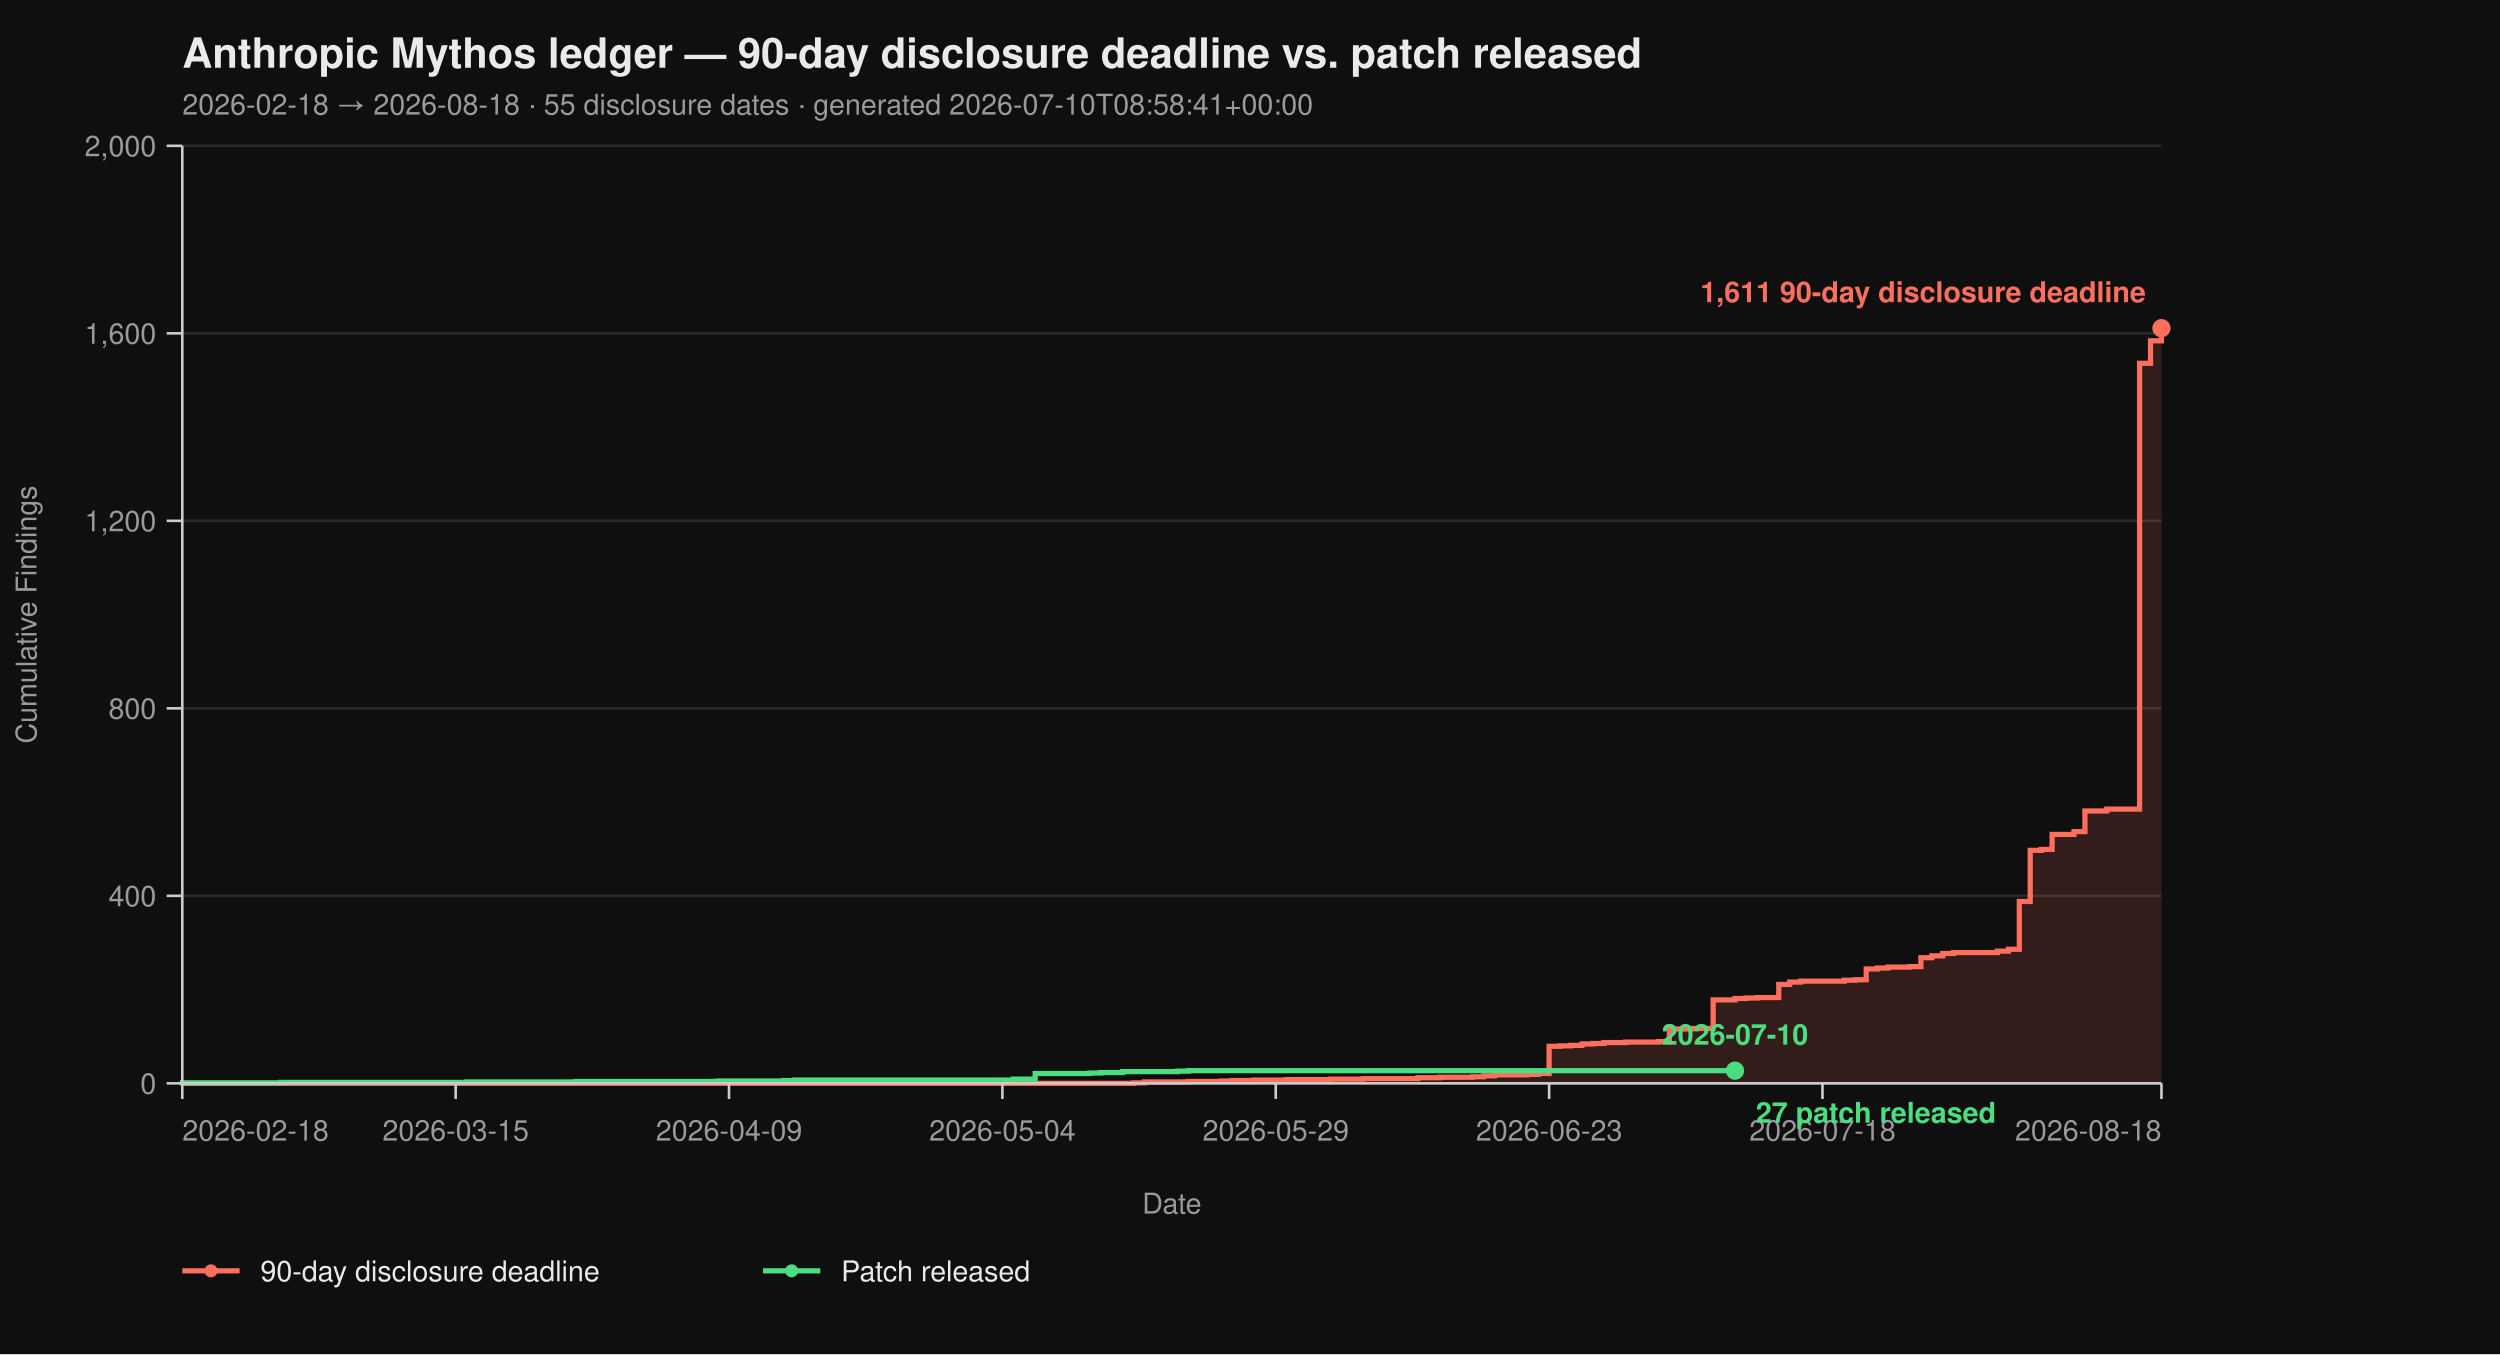
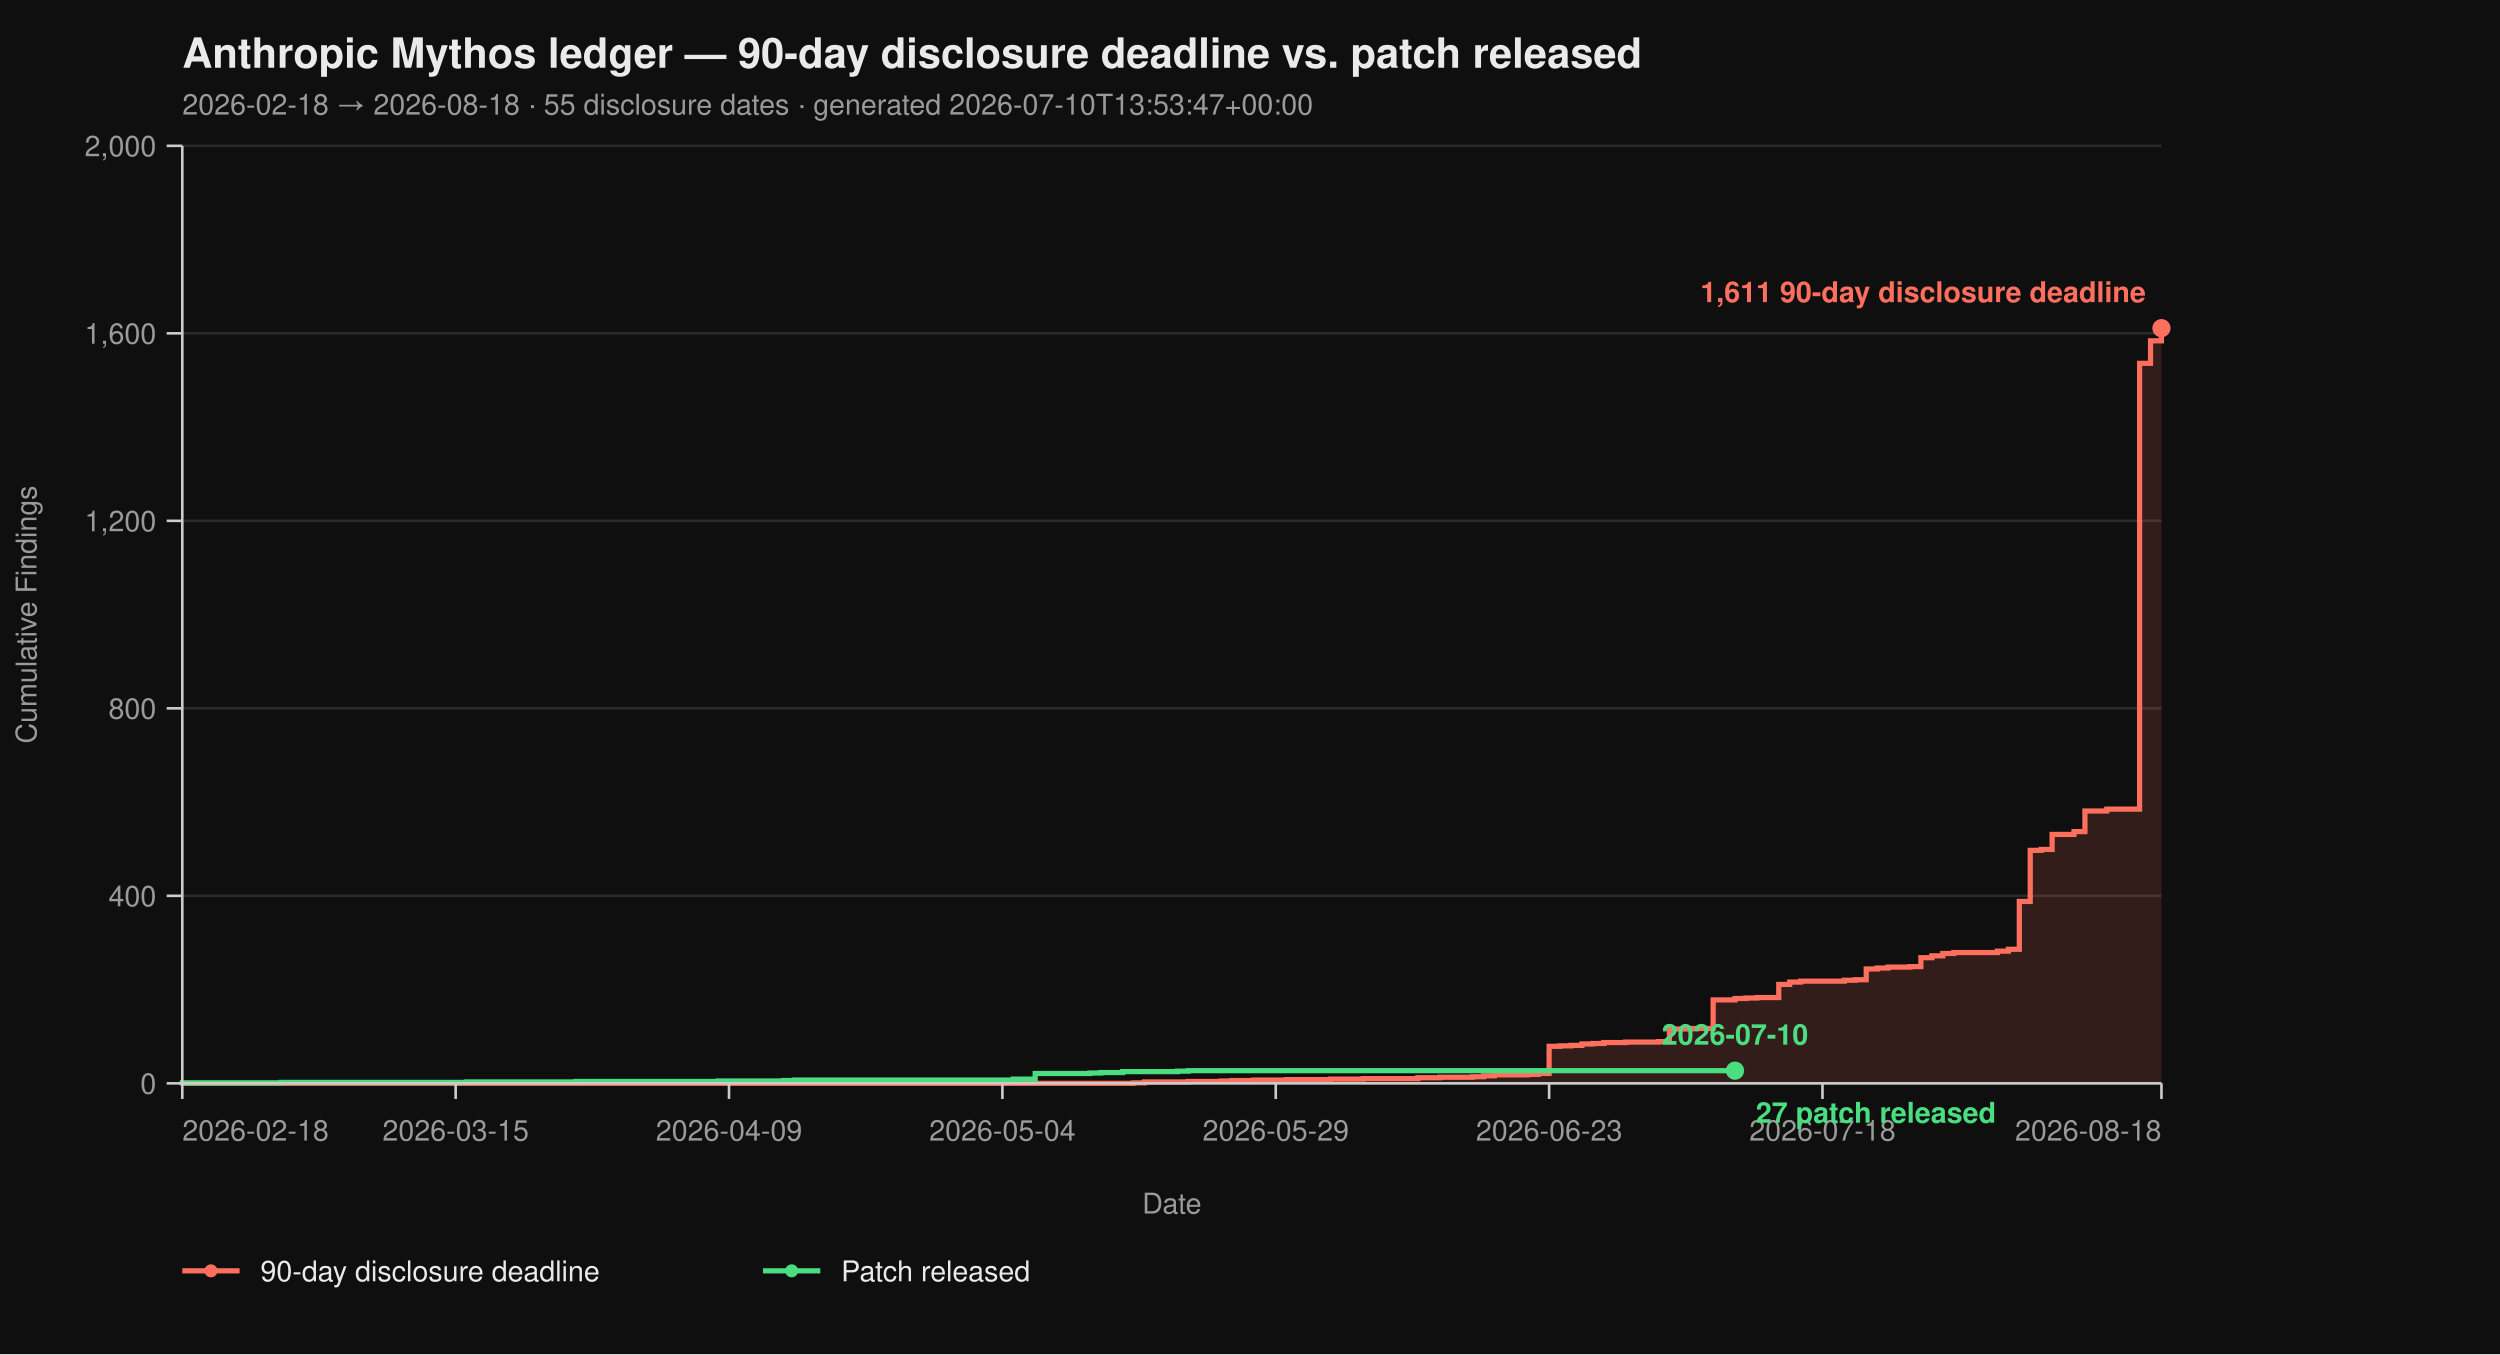
<svg xmlns="http://www.w3.org/2000/svg" viewBox="0 0 960 520" width="960" height="520" font-family="-apple-system, BlinkMacSystemFont, 'Segoe UI', Helvetica, Arial, sans-serif">
  <rect width="100%" height="100%" fill="#0f0f0f" />
  <text x="70" y="26" fill="#eaeaea" font-size="16" font-weight="700">Anthropic Mythos ledger — 90-day disclosure deadline vs. patch released</text>
-   <text x="70" y="44" fill="#9a9a9a" font-size="11">2026-02-18 → 2026-08-18  ·  55 disclosure dates  ·  generated 2026-07-10T08:58:41+00:00</text>
+   <text x="70" y="44" fill="#9a9a9a" font-size="11">2026-02-18 → 2026-08-18  ·  55 disclosure dates  ·  generated 2026-07-10T13:53:47+00:00</text>
  <line x1="70" y1="416.00" x2="830" y2="416.00" stroke="#2a2a2a" stroke-width="1" />
  <line x1="70" y1="344.00" x2="830" y2="344.00" stroke="#2a2a2a" stroke-width="1" />
  <line x1="70" y1="272.00" x2="830" y2="272.00" stroke="#2a2a2a" stroke-width="1" />
  <line x1="70" y1="200.00" x2="830" y2="200.00" stroke="#2a2a2a" stroke-width="1" />
  <line x1="70" y1="128.00" x2="830" y2="128.00" stroke="#2a2a2a" stroke-width="1" />
  <line x1="70" y1="56.00" x2="830" y2="56.00" stroke="#2a2a2a" stroke-width="1" />
  <path d="M 70.00 416.00 L 435.30 416.00 L 435.30 415.82 L 439.50 415.82 L 439.50 415.46 L 456.30 415.46 L 456.30 415.28 L 468.90 415.28 L 468.90 415.10 L 473.09 415.10 L 473.09 414.92 L 481.49 414.92 L 481.49 414.74 L 494.09 414.74 L 494.09 414.56 L 510.88 414.56 L 510.88 414.38 L 523.48 414.38 L 523.48 414.20 L 544.48 414.20 L 544.48 413.84 L 552.87 413.84 L 552.87 413.66 L 565.47 413.66 L 565.47 413.48 L 569.67 413.48 L 569.67 413.12 L 573.87 413.12 L 573.87 412.76 L 586.46 412.76 L 586.46 412.58 L 590.66 412.58 L 590.66 412.22 L 594.86 412.22 L 594.86 401.78 L 599.06 401.78 L 599.06 401.60 L 603.26 401.60 L 603.26 401.42 L 607.46 401.42 L 607.46 400.88 L 611.66 400.88 L 611.66 400.70 L 615.86 400.70 L 615.86 400.34 L 624.25 400.34 L 624.25 400.16 L 636.85 400.16 L 636.85 399.98 L 641.05 399.98 L 641.05 395.12 L 649.45 395.12 L 649.45 394.94 L 657.85 394.94 L 657.85 383.96 L 666.24 383.96 L 666.24 383.42 L 670.44 383.42 L 670.44 383.24 L 674.64 383.24 L 674.64 383.06 L 683.04 383.06 L 683.04 378.02 L 687.24 378.02 L 687.24 377.12 L 691.44 377.12 L 691.44 376.76 L 708.23 376.76 L 708.23 376.40 L 712.43 376.40 L 712.43 376.22 L 716.63 376.22 L 716.63 372.08 L 720.83 372.08 L 720.83 371.72 L 725.03 371.72 L 725.03 371.36 L 733.43 371.36 L 733.43 371.18 L 737.62 371.18 L 737.62 367.76 L 741.82 367.76 L 741.82 367.04 L 746.02 367.04 L 746.02 366.14 L 750.22 366.14 L 750.22 365.78 L 767.02 365.78 L 767.02 365.24 L 771.22 365.24 L 771.22 364.52 L 775.41 364.52 L 775.41 346.16 L 779.61 346.16 L 779.61 326.54 L 783.81 326.54 L 783.81 326.18 L 788.01 326.18 L 788.01 320.42 L 796.41 320.42 L 796.41 319.34 L 800.61 319.34 L 800.61 311.42 L 809.01 311.42 L 809.01 310.70 L 821.60 310.70 L 821.60 139.52 L 825.80 139.52 L 825.80 130.88 L 830.00 130.88 L 830.00 126.02 L 830.00 126.02 L 830.00 416.00 Z" fill="#ff6f5e26" stroke="none" />
  <path d="M 70.00 416.00 L 435.30 416.00 L 435.30 415.82 L 439.50 415.82 L 439.50 415.46 L 456.30 415.46 L 456.30 415.28 L 468.90 415.28 L 468.90 415.10 L 473.09 415.10 L 473.09 414.92 L 481.49 414.92 L 481.49 414.74 L 494.09 414.74 L 494.09 414.56 L 510.88 414.56 L 510.88 414.38 L 523.48 414.38 L 523.48 414.20 L 544.48 414.20 L 544.48 413.84 L 552.87 413.84 L 552.87 413.66 L 565.47 413.66 L 565.47 413.48 L 569.67 413.48 L 569.67 413.12 L 573.87 413.12 L 573.87 412.76 L 586.46 412.76 L 586.46 412.58 L 590.66 412.58 L 590.66 412.22 L 594.86 412.22 L 594.86 401.78 L 599.06 401.78 L 599.06 401.60 L 603.26 401.60 L 603.26 401.42 L 607.46 401.42 L 607.46 400.88 L 611.66 400.88 L 611.66 400.70 L 615.86 400.70 L 615.86 400.34 L 624.25 400.34 L 624.25 400.16 L 636.85 400.16 L 636.85 399.98 L 641.05 399.98 L 641.05 395.12 L 649.45 395.12 L 649.45 394.94 L 657.85 394.94 L 657.85 383.96 L 666.24 383.96 L 666.24 383.42 L 670.44 383.42 L 670.44 383.24 L 674.64 383.24 L 674.64 383.06 L 683.04 383.06 L 683.04 378.02 L 687.24 378.02 L 687.24 377.12 L 691.44 377.12 L 691.44 376.76 L 708.23 376.76 L 708.23 376.40 L 712.43 376.40 L 712.43 376.22 L 716.63 376.22 L 716.63 372.08 L 720.83 372.08 L 720.83 371.72 L 725.03 371.72 L 725.03 371.36 L 733.43 371.36 L 733.43 371.18 L 737.62 371.18 L 737.62 367.76 L 741.82 367.76 L 741.82 367.04 L 746.02 367.04 L 746.02 366.14 L 750.22 366.14 L 750.22 365.78 L 767.02 365.78 L 767.02 365.24 L 771.22 365.24 L 771.22 364.52 L 775.41 364.52 L 775.41 346.16 L 779.61 346.16 L 779.61 326.54 L 783.81 326.54 L 783.81 326.18 L 788.01 326.18 L 788.01 320.42 L 796.41 320.42 L 796.41 319.34 L 800.61 319.34 L 800.61 311.42 L 809.01 311.42 L 809.01 310.70 L 821.60 310.70 L 821.60 139.52 L 825.80 139.52 L 825.80 130.88 L 830.00 130.88 L 830.00 126.02 L 830.00 126.02" fill="none" stroke="#ff6f5e" stroke-width="2" stroke-linejoin="miter" stroke-linecap="butt" />
  <path d="M 70.00 416.00 L 70.00 416.00 L 70.00 415.82 L 107.79 415.82 L 107.79 415.64 L 179.17 415.64 L 179.17 415.46 L 221.16 415.46 L 221.16 415.28 L 275.75 415.28 L 275.75 415.10 L 300.94 415.10 L 300.94 414.92 L 305.14 414.92 L 305.14 414.74 L 389.12 414.74 L 389.12 414.38 L 397.51 414.38 L 397.51 412.22 L 418.51 412.22 L 418.51 412.04 L 422.71 412.04 L 422.71 411.86 L 431.10 411.86 L 431.10 411.50 L 452.10 411.50 L 452.10 411.32 L 456.30 411.32 L 456.30 411.14 L 666.24 411.14" fill="none" stroke="#4ade80" stroke-width="2" stroke-linejoin="miter" stroke-linecap="butt" />
  <line x1="70" y1="56" x2="70" y2="416" stroke="#cccccc" stroke-width="1" />
  <line x1="70" y1="416" x2="830" y2="416" stroke="#cccccc" stroke-width="1" />
  <line x1="64" y1="416.00" x2="70" y2="416.00" stroke="#cccccc" stroke-width="1" />
  <line x1="64" y1="344.00" x2="70" y2="344.00" stroke="#cccccc" stroke-width="1" />
  <line x1="64" y1="272.00" x2="70" y2="272.00" stroke="#cccccc" stroke-width="1" />
  <line x1="64" y1="200.00" x2="70" y2="200.00" stroke="#cccccc" stroke-width="1" />
  <line x1="64" y1="128.00" x2="70" y2="128.00" stroke="#cccccc" stroke-width="1" />
  <line x1="64" y1="56.00" x2="70" y2="56.00" stroke="#cccccc" stroke-width="1" />
  <text x="60" y="420.00" text-anchor="end" fill="#9a9a9a" font-size="11">0</text>
  <text x="60" y="348.00" text-anchor="end" fill="#9a9a9a" font-size="11">400</text>
  <text x="60" y="276.00" text-anchor="end" fill="#9a9a9a" font-size="11">800</text>
  <text x="60" y="204.00" text-anchor="end" fill="#9a9a9a" font-size="11">1,200</text>
  <text x="60" y="132.00" text-anchor="end" fill="#9a9a9a" font-size="11">1,600</text>
  <text x="60" y="60.00" text-anchor="end" fill="#9a9a9a" font-size="11">2,000</text>
  <text x="14" y="236.00" fill="#9a9a9a" font-size="11" transform="rotate(-90 14 236.00)" text-anchor="middle">Cumulative Findings</text>
  <line x1="70.00" y1="416" x2="70.00" y2="422" stroke="#cccccc" stroke-width="1" />
  <line x1="174.97" y1="416" x2="174.97" y2="422" stroke="#cccccc" stroke-width="1" />
  <line x1="279.94" y1="416" x2="279.94" y2="422" stroke="#cccccc" stroke-width="1" />
  <line x1="384.92" y1="416" x2="384.92" y2="422" stroke="#cccccc" stroke-width="1" />
  <line x1="489.89" y1="416" x2="489.89" y2="422" stroke="#cccccc" stroke-width="1" />
  <line x1="594.86" y1="416" x2="594.86" y2="422" stroke="#cccccc" stroke-width="1" />
  <line x1="699.83" y1="416" x2="699.83" y2="422" stroke="#cccccc" stroke-width="1" />
  <line x1="830.00" y1="416" x2="830.00" y2="422" stroke="#cccccc" stroke-width="1" />
  <text x="70.00" y="438" text-anchor="start" fill="#9a9a9a" font-size="11">2026-02-18</text>
  <text x="174.97" y="438" text-anchor="middle" fill="#9a9a9a" font-size="11">2026-03-15</text>
  <text x="279.94" y="438" text-anchor="middle" fill="#9a9a9a" font-size="11">2026-04-09</text>
  <text x="384.92" y="438" text-anchor="middle" fill="#9a9a9a" font-size="11">2026-05-04</text>
  <text x="489.89" y="438" text-anchor="middle" fill="#9a9a9a" font-size="11">2026-05-29</text>
  <text x="594.86" y="438" text-anchor="middle" fill="#9a9a9a" font-size="11">2026-06-23</text>
  <text x="699.83" y="438" text-anchor="middle" fill="#9a9a9a" font-size="11">2026-07-18</text>
  <text x="830.00" y="438" text-anchor="end" fill="#9a9a9a" font-size="11">2026-08-18</text>
  <text x="450.00" y="466" fill="#9a9a9a" font-size="11" text-anchor="middle">Date</text>
  <circle cx="830.00" cy="126.02" r="3.5" fill="#ff6f5e" />
  <text x="824.00" y="116.02" text-anchor="end" fill="#ff6f5e" font-size="11" font-weight="600">1,611 90-day disclosure deadline</text>
  <circle cx="666.24" cy="411.14" r="3.5" fill="#4ade80" />
  <text x="674.24" y="431.14" text-anchor="start" fill="#4ade80" font-size="11" font-weight="600">27 patch released</text>
  <text x="666.24" y="401.14" text-anchor="middle" fill="#4ade80" font-size="11" font-weight="600">2026-07-10</text>
  <line x1="70" y1="488" x2="92" y2="488" stroke="#ff6f5e" stroke-width="2" />
  <circle cx="81" cy="488" r="2.5" fill="#ff6f5e" />
  <text x="100" y="492" fill="#eaeaea" font-size="11">90-day disclosure deadline</text>
  <line x1="293.0" y1="488" x2="315.0" y2="488" stroke="#4ade80" stroke-width="2" />
  <circle cx="304.0" cy="488" r="2.5" fill="#4ade80" />
  <text x="323.0" y="492" fill="#eaeaea" font-size="11">Patch released</text>
</svg>
